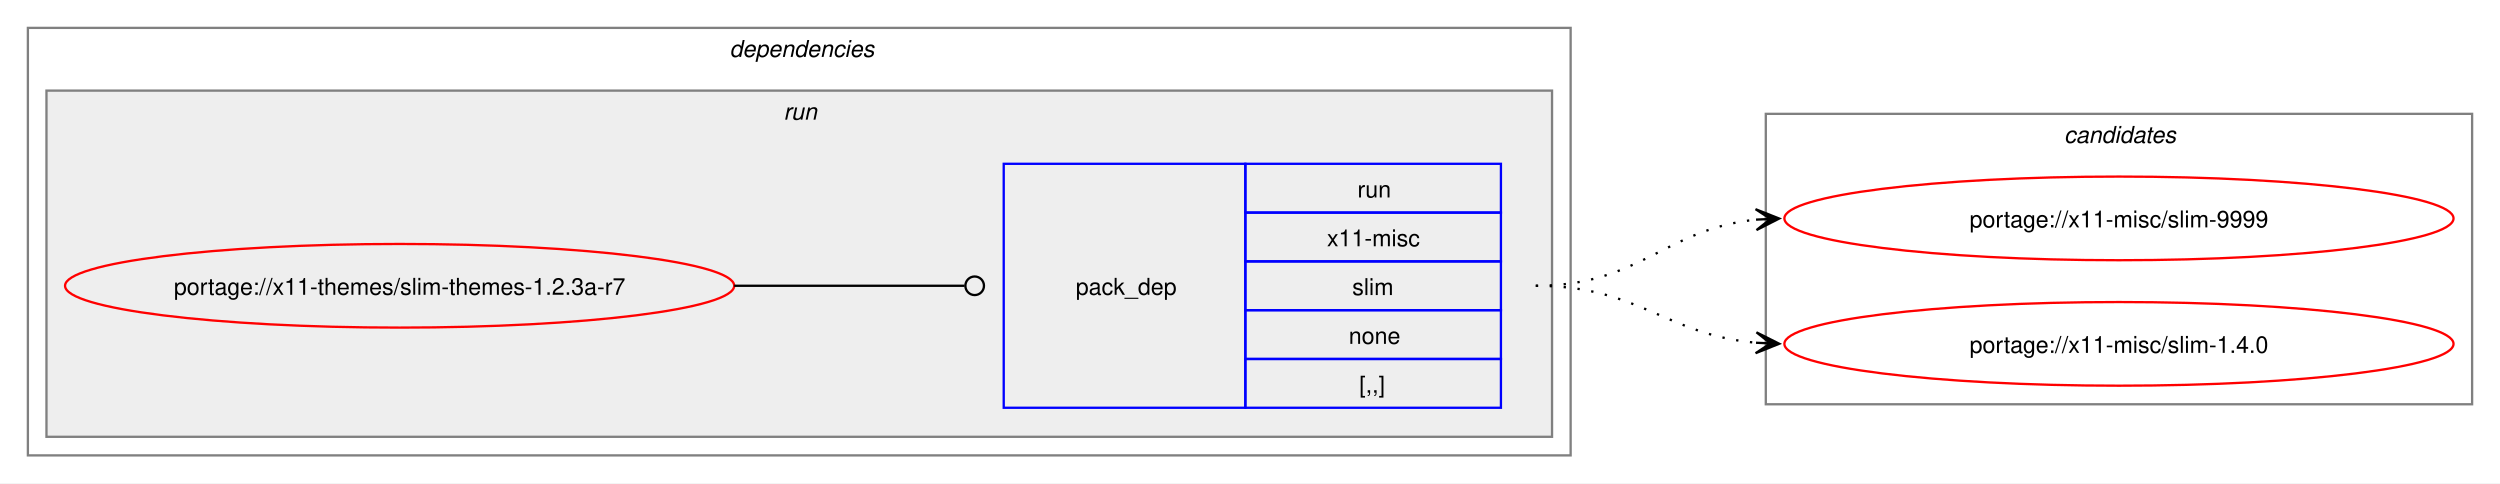
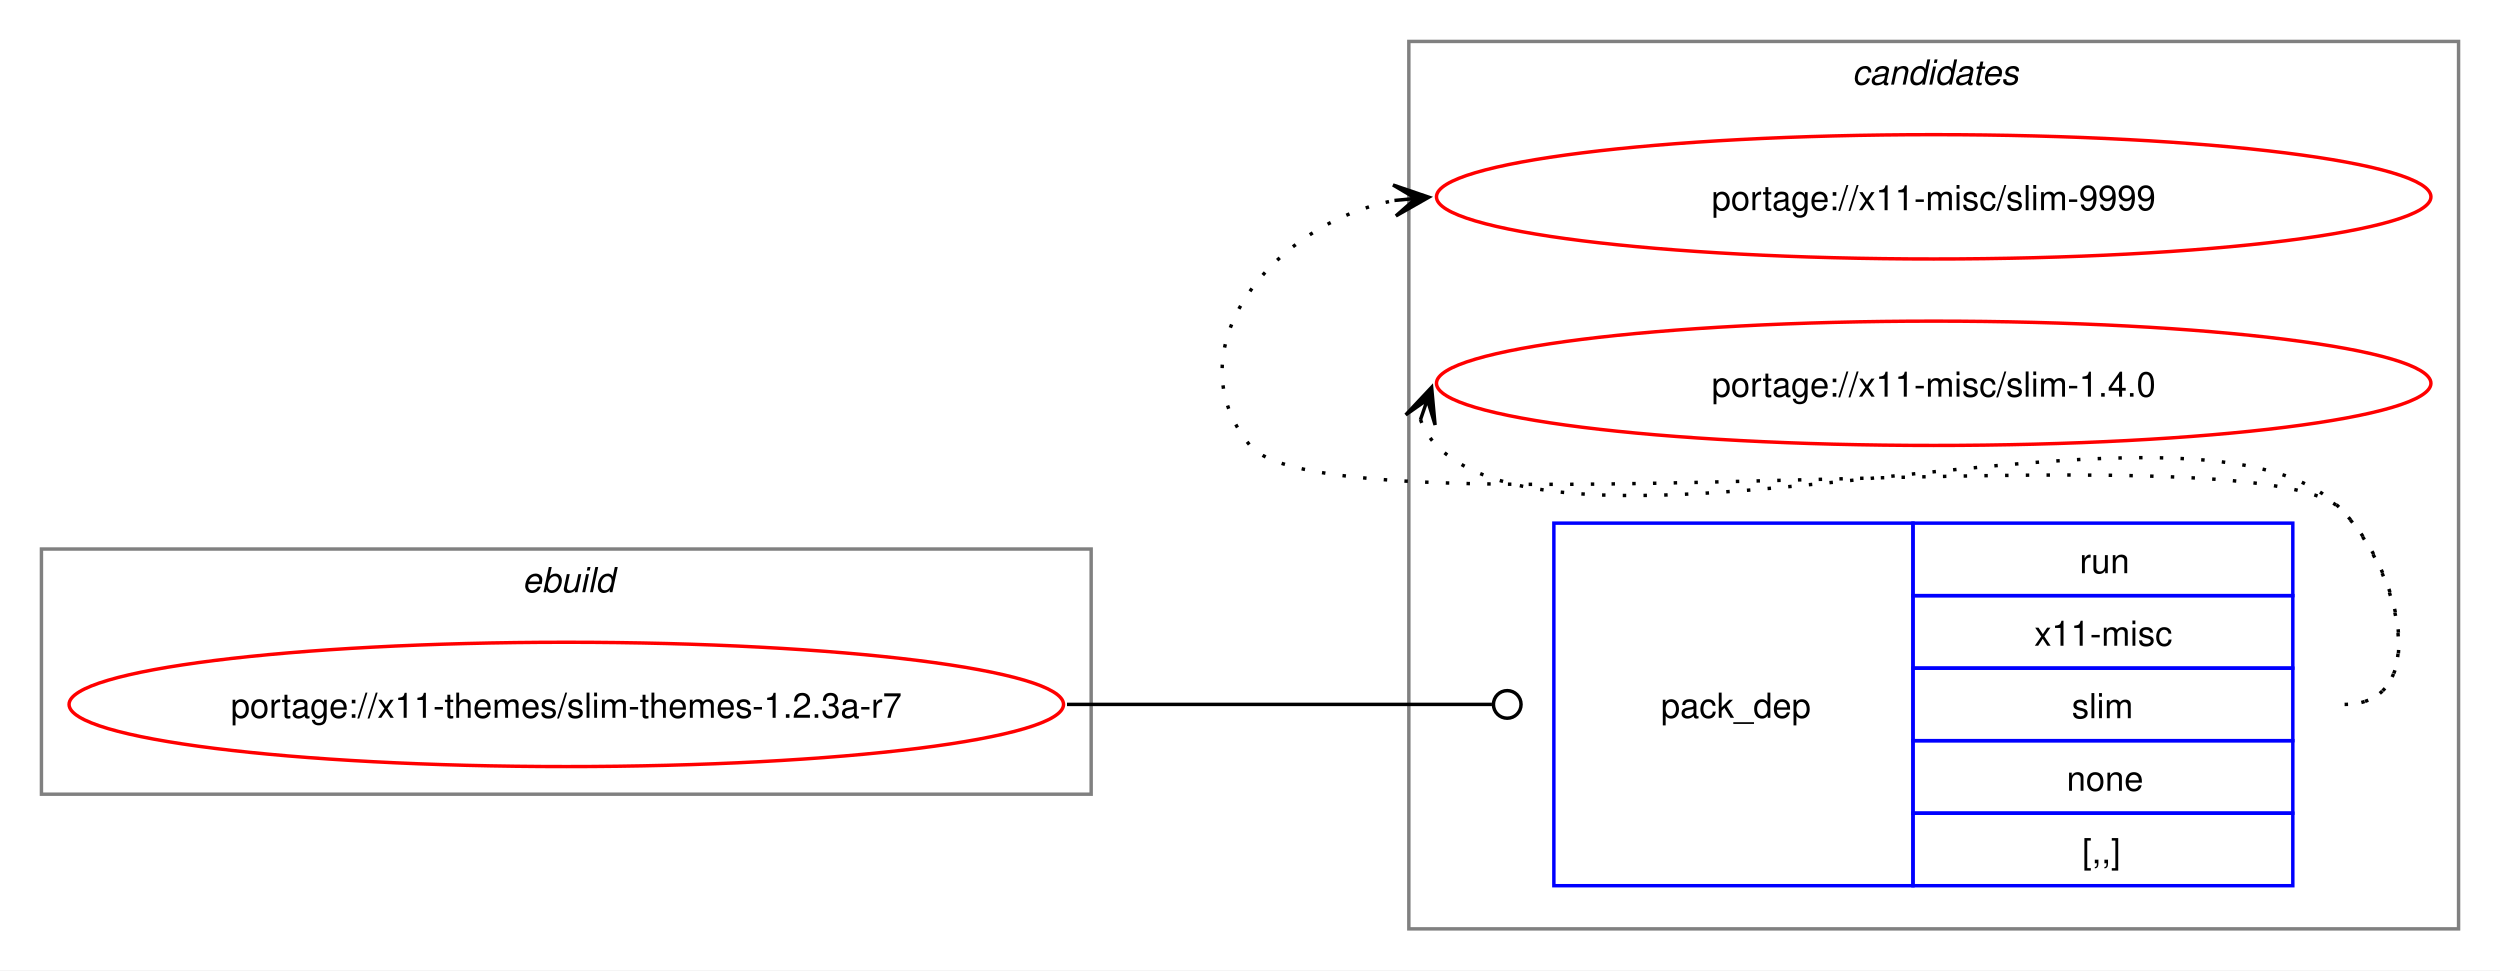
- <svg xmlns="http://www.w3.org/2000/svg" xmlns:xlink="http://www.w3.org/1999/xlink" width="1076pt" height="208pt" viewBox="0.00 0.00 1076.00 208.00">
-   <g id="graph0" class="graph" transform="scale(1 1) rotate(0) translate(4 204)">
-     <polygon fill="white" stroke="none" points="-4,4 -4,-204 1072,-204 1072,4 -4,4" />
-     <g id="clust2" class="cluster">
-       <polygon fill="none" stroke="gray" points="8,-8 8,-192 672,-192 672,-8 8,-8" />
-       <text text-anchor="start" x="310" y="-179.5" font-family="Helvetica,sans-Serif" font-style="italic" font-size="10.00">dependencies</text>
+ <svg xmlns="http://www.w3.org/2000/svg" xmlns:xlink="http://www.w3.org/1999/xlink" width="724pt" height="281pt" viewBox="0.00 0.00 724.00 281.00">
+   <g id="graph0" class="graph" transform="scale(1 1) rotate(0) translate(4 277)">
+     <polygon fill="white" stroke="none" points="-4,4 -4,-277 720,-277 720,4 -4,4" />
+     <g id="clust7" class="cluster">
+       <polygon fill="none" stroke="gray" points="404,-8 404,-265 708,-265 708,-8 404,-8" />
+       <text text-anchor="start" x="532.38" y="-252.5" font-family="Helvetica,sans-Serif" font-style="italic" font-size="10.00">candidates</text>
    </g>
-     <g id="clust5" class="cluster">
-       <polygon fill="#eeeeee" stroke="gray" points="16,-16 16,-165 664,-165 664,-16 16,-16" />
-       <text text-anchor="start" x="333.25" y="-152.5" font-family="Helvetica,sans-Serif" font-style="italic" font-size="10.00">run</text>
-     </g>
-     <g id="clust7" class="cluster">
-       <polygon fill="none" stroke="gray" points="756,-30 756,-155 1060,-155 1060,-30 756,-30" />
-       <text text-anchor="start" x="884.38" y="-142.5" font-family="Helvetica,sans-Serif" font-style="italic" font-size="10.00">candidates</text>
+     <g id="clust1" class="cluster">
+       <polygon fill="none" stroke="gray" points="8,-47 8,-118 312,-118 312,-47 8,-47" />
+       <text text-anchor="start" x="147.25" y="-105.5" font-family="Helvetica,sans-Serif" font-style="italic" font-size="10.00">ebuild</text>
    </g>
    <g id="node1" class="node">
      <g id="a_node1">
        <a xlink:href="../x11-themes/slim-themes-1.2.3a-r7.svg" xlink:title="portage://x11-themes/slim-themes-1.2.3a-r7">
-           <ellipse fill="none" stroke="red" cx="168" cy="-81" rx="144" ry="18" />
-           <text text-anchor="middle" x="168" y="-77.12" font-family="Helvetica,sans-Serif" font-size="10.00">portage://x11-themes/slim-themes-1.2.3a-r7</text>
+           <ellipse fill="none" stroke="red" cx="160" cy="-73" rx="144" ry="18" />
+           <text text-anchor="middle" x="160" y="-69.12" font-family="Helvetica,sans-Serif" font-size="10.00">portage://x11-themes/slim-themes-1.2.3a-r7</text>
        </a>
      </g>
    </g>
    <g id="node2" class="node">
-       <polygon fill="none" stroke="blue" points="428,-28.5 428,-133.5 532,-133.5 532,-28.5 428,-28.5" />
-       <text text-anchor="start" x="459" y="-77.12" font-family="Helvetica,sans-Serif" font-size="10.00">pack_dep</text>
-       <polygon fill="none" stroke="blue" points="532,-112.5 532,-133.5 642,-133.5 642,-112.5 532,-112.5" />
-       <text text-anchor="start" x="580.25" y="-119" font-family="Helvetica,sans-Serif" font-size="10.00">run</text>
-       <polygon fill="none" stroke="blue" points="532,-91.5 532,-112.5 642,-112.5 642,-91.5 532,-91.5" />
-       <text text-anchor="start" x="567.12" y="-98" font-family="Helvetica,sans-Serif" font-size="10.00">x11-misc</text>
-       <polygon fill="none" stroke="blue" points="532,-70.5 532,-91.5 642,-91.5 642,-70.5 532,-70.5" />
-       <text text-anchor="start" x="578" y="-77" font-family="Helvetica,sans-Serif" font-size="10.00">slim</text>
-       <polygon fill="none" stroke="blue" points="532,-49.5 532,-70.5 642,-70.5 642,-49.5 532,-49.5" />
-       <text text-anchor="start" x="576.5" y="-56" font-family="Helvetica,sans-Serif" font-size="10.00">none</text>
-       <polygon fill="none" stroke="blue" points="532,-28.5 532,-49.5 642,-49.5 642,-28.5 532,-28.5" />
-       <text text-anchor="start" x="581" y="-35" font-family="Helvetica,sans-Serif" font-size="10.00">[,,]</text>
+       <polygon fill="none" stroke="blue" points="446,-20.5 446,-125.5 550,-125.5 550,-20.5 446,-20.5" />
+       <text text-anchor="start" x="477" y="-69.12" font-family="Helvetica,sans-Serif" font-size="10.00">pack_dep</text>
+       <polygon fill="none" stroke="blue" points="550,-104.5 550,-125.5 660,-125.5 660,-104.5 550,-104.5" />
+       <text text-anchor="start" x="598.25" y="-111" font-family="Helvetica,sans-Serif" font-size="10.00">run</text>
+       <polygon fill="none" stroke="blue" points="550,-83.5 550,-104.5 660,-104.5 660,-83.5 550,-83.5" />
+       <text text-anchor="start" x="585.12" y="-90" font-family="Helvetica,sans-Serif" font-size="10.00">x11-misc</text>
+       <polygon fill="none" stroke="blue" points="550,-62.5 550,-83.5 660,-83.5 660,-62.5 550,-62.5" />
+       <text text-anchor="start" x="596" y="-69" font-family="Helvetica,sans-Serif" font-size="10.00">slim</text>
+       <polygon fill="none" stroke="blue" points="550,-41.5 550,-62.5 660,-62.5 660,-41.5 550,-41.5" />
+       <text text-anchor="start" x="594.5" y="-48" font-family="Helvetica,sans-Serif" font-size="10.00">none</text>
+       <polygon fill="none" stroke="blue" points="550,-20.5 550,-41.5 660,-41.5 660,-20.5 550,-20.5" />
+       <text text-anchor="start" x="599" y="-27" font-family="Helvetica,sans-Serif" font-size="10.00">[,,]</text>
    </g>
    <g id="edge1" class="edge">
-       <path fill="none" stroke="black" d="M312,-81C356.91,-81 370.3,-81 411.15,-81" />
-       <ellipse fill="none" stroke="black" cx="415.5" cy="-81" rx="4" ry="4" />
+       <path fill="none" stroke="black" d="M305,-73C360.57,-73 376.66,-73 428.07,-73" />
+       <ellipse fill="none" stroke="black" cx="432.5" cy="-73" rx="4" ry="4" />
    </g>
    <g id="node3" class="node">
      <g id="a_node3">
        <a xlink:href="../x11-misc/slim-9999.svg" xlink:title="portage://x11-misc/slim-9999">
-           <ellipse fill="none" stroke="red" cx="908" cy="-110" rx="144" ry="18" />
-           <text text-anchor="middle" x="908" y="-106.12" font-family="Helvetica,sans-Serif" font-size="10.00">portage://x11-misc/slim-9999</text>
+           <ellipse fill="none" stroke="red" cx="556" cy="-220" rx="144" ry="18" />
+           <text text-anchor="middle" x="556" y="-216.12" font-family="Helvetica,sans-Serif" font-size="10.00">portage://x11-misc/slim-9999</text>
        </a>
      </g>
    </g>
    <g id="edge2" class="edge">
-       <path fill="none" stroke="black" stroke-dasharray="1,5" d="M657,-81C702.03,-81 712.61,-105.65 752.26,-109.5" />
-       <polygon fill="black" stroke="black" points="761.78,-109.94 751.58,-113.97 758.01,-109.77 751.79,-109.47 751.79,-109.47 751.79,-109.47 758.01,-109.77 752,-104.98 761.78,-109.94" />
+       <path fill="none" stroke="black" stroke-dasharray="1,5" d="M675,-73C700.12,-73 691.6,-111.59 674,-129.5 649.35,-154.59 380.36,-120.85 358,-148 335.11,-175.8 364.6,-212.35 399.91,-218.95" />
+       <polygon fill="black" stroke="black" points="409.79,-219.89 399.41,-223.43 406.02,-219.53 399.83,-218.95 399.83,-218.95 399.83,-218.95 406.02,-219.53 400.25,-214.47 409.79,-219.89" />
    </g>
    <g id="node4" class="node">
      <g id="a_node4">
        <a xlink:href="../x11-misc/slim-1.4.0.svg" xlink:title="portage://x11-misc/slim-1.4.0">
-           <ellipse fill="none" stroke="red" cx="908" cy="-56" rx="144" ry="18" />
-           <text text-anchor="middle" x="908" y="-52.12" font-family="Helvetica,sans-Serif" font-size="10.00">portage://x11-misc/slim-1.4.0</text>
+           <ellipse fill="none" stroke="red" cx="556" cy="-166" rx="144" ry="18" />
+           <text text-anchor="middle" x="556" y="-162.12" font-family="Helvetica,sans-Serif" font-size="10.00">portage://x11-misc/slim-1.4.0</text>
        </a>
      </g>
    </g>
    <g id="edge3" class="edge">
-       <path fill="none" stroke="black" stroke-dasharray="1,5" d="M657,-81C701.43,-81 712.82,-59.93 751.84,-56.48" />
-       <polygon fill="black" stroke="black" points="761.78,-56.05 751.98,-60.97 758,-56.21 751.79,-56.48 751.79,-56.48 751.79,-56.48 758,-56.21 751.6,-51.98 761.78,-56.05" />
+       <path fill="none" stroke="black" stroke-dasharray="1,5" d="M407.37,-155.45C408.4,-152.7 410.07,-149.96 412,-148 452.96,-106.42 633.83,-171.85 674,-129.5 691.28,-111.28 700.12,-73 675,-73" />
+       <polygon fill="black" stroke="black" points="410.6,-164.85 403.09,-156.86 409.37,-161.27 407.34,-155.39 407.34,-155.39 407.34,-155.39 409.37,-161.27 411.6,-153.93 410.6,-164.85" />
    </g>
  </g>
</svg>
